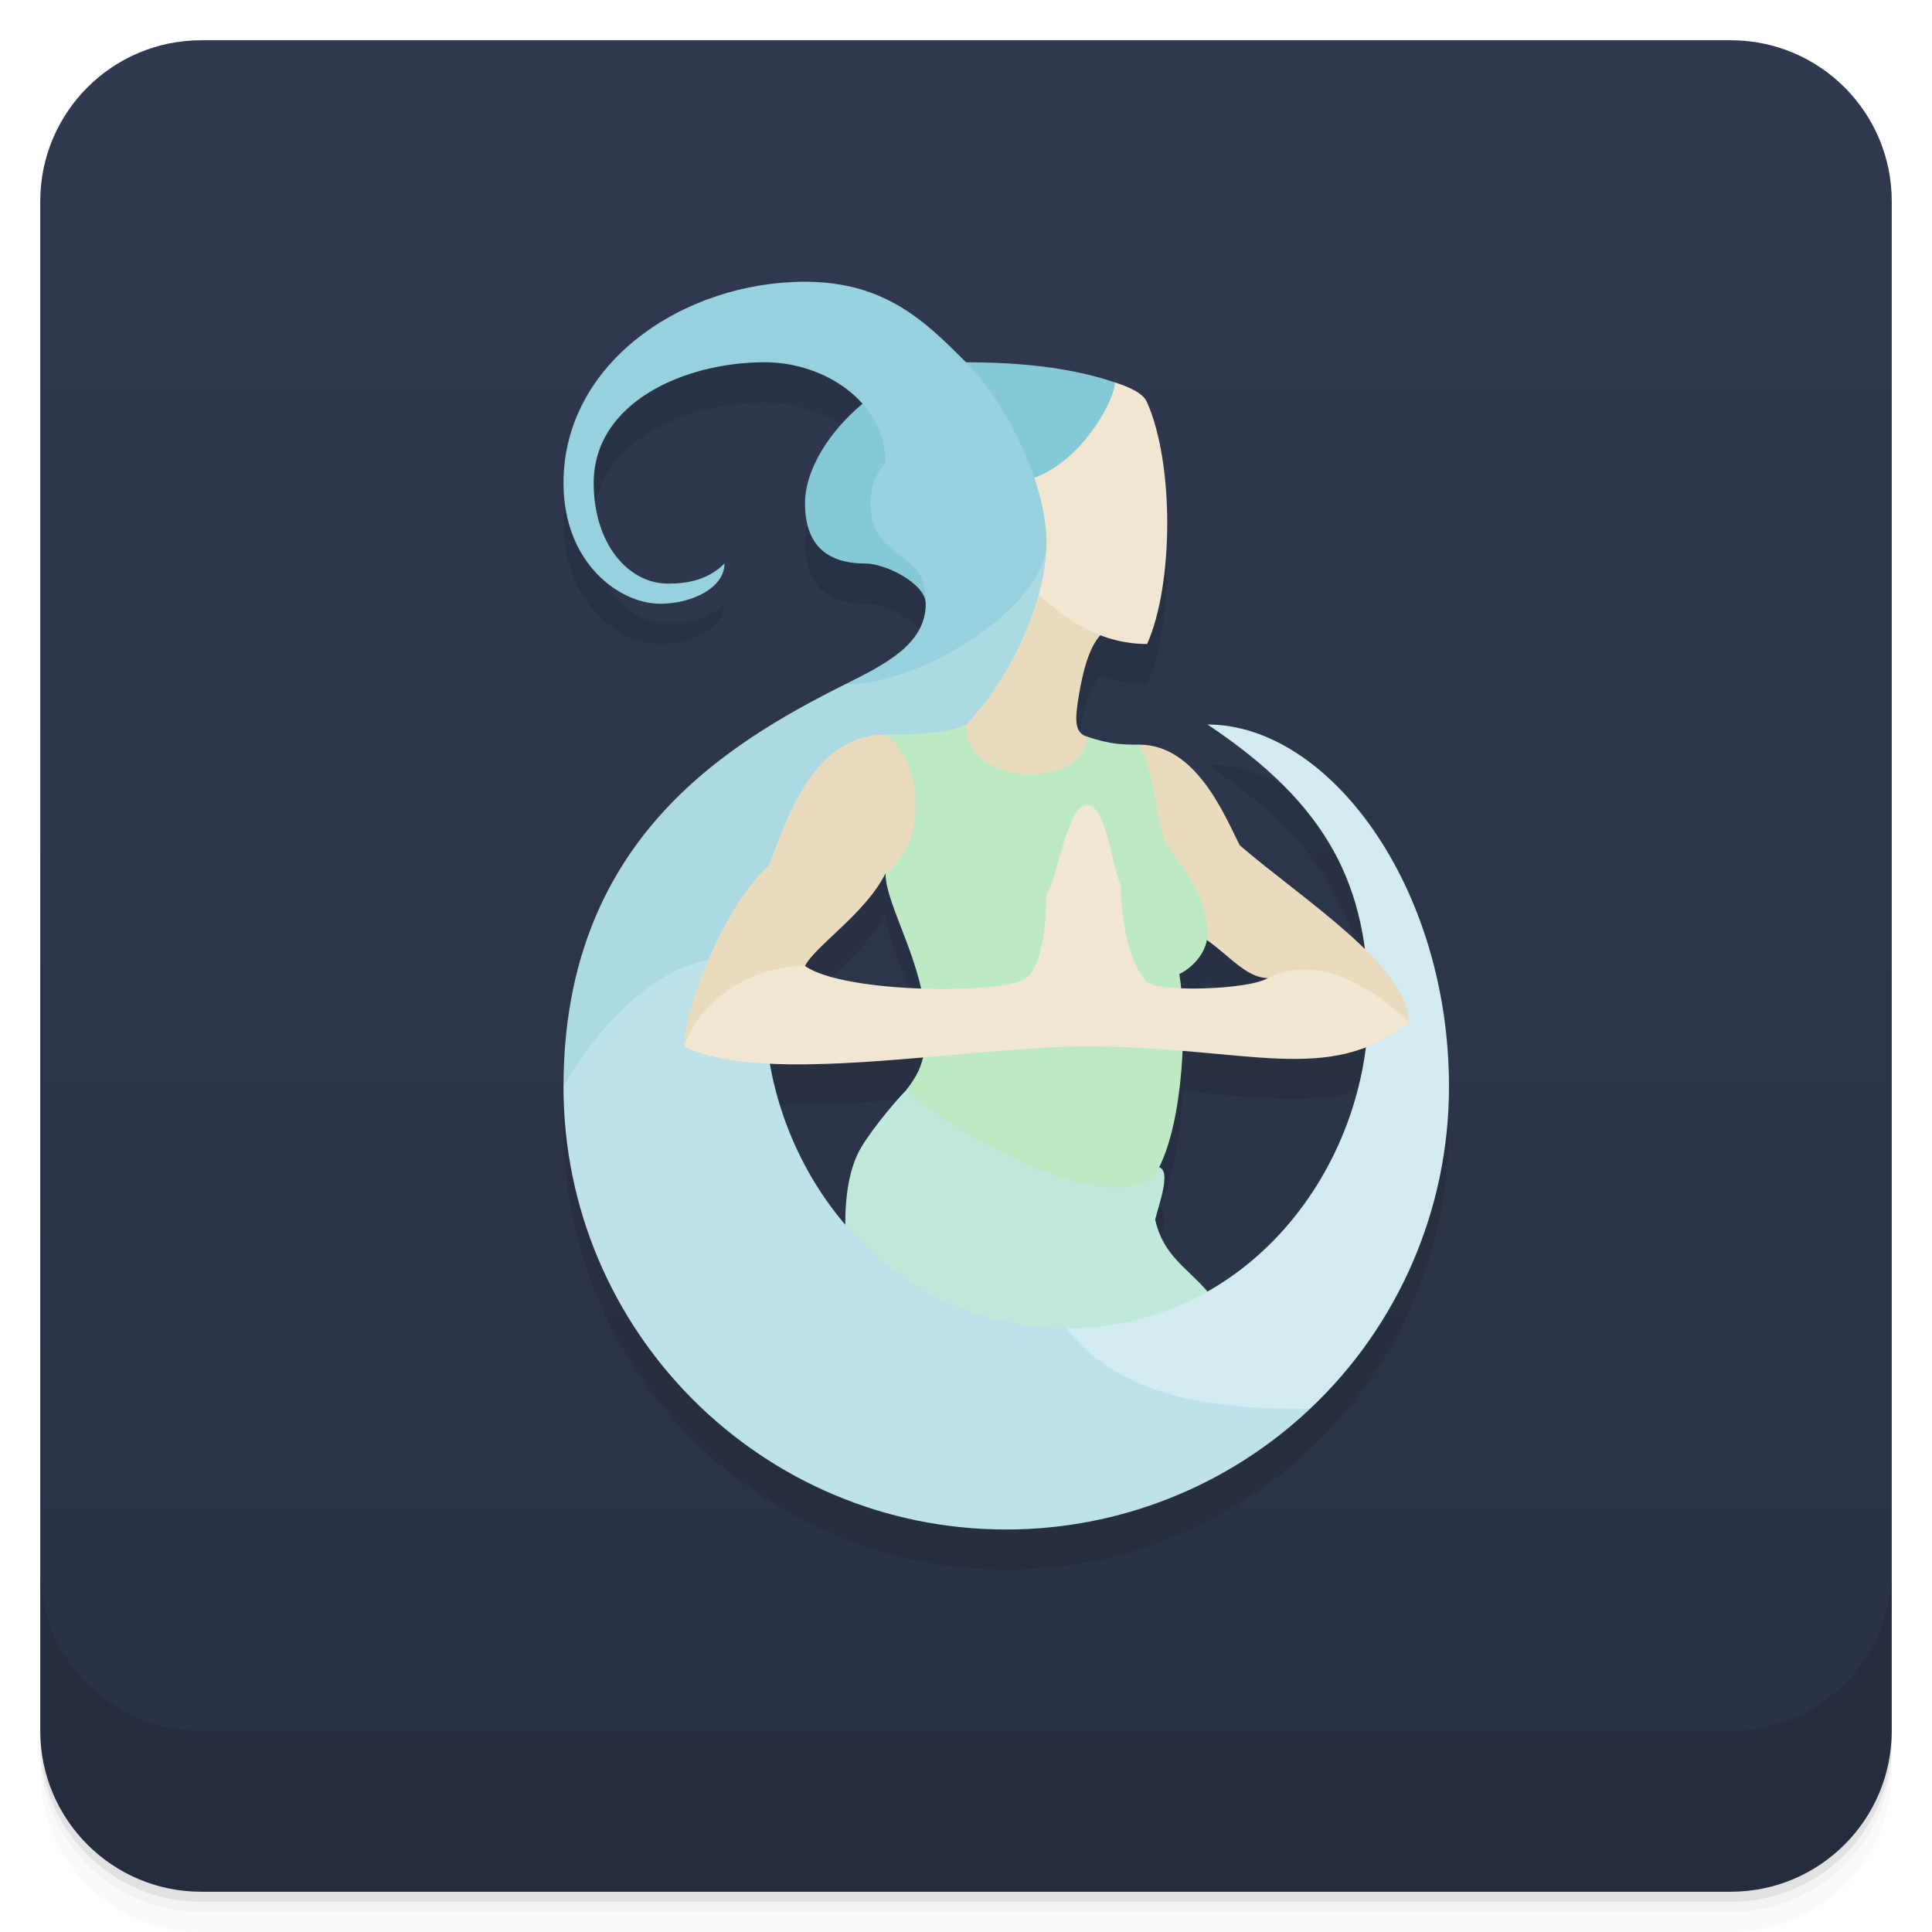
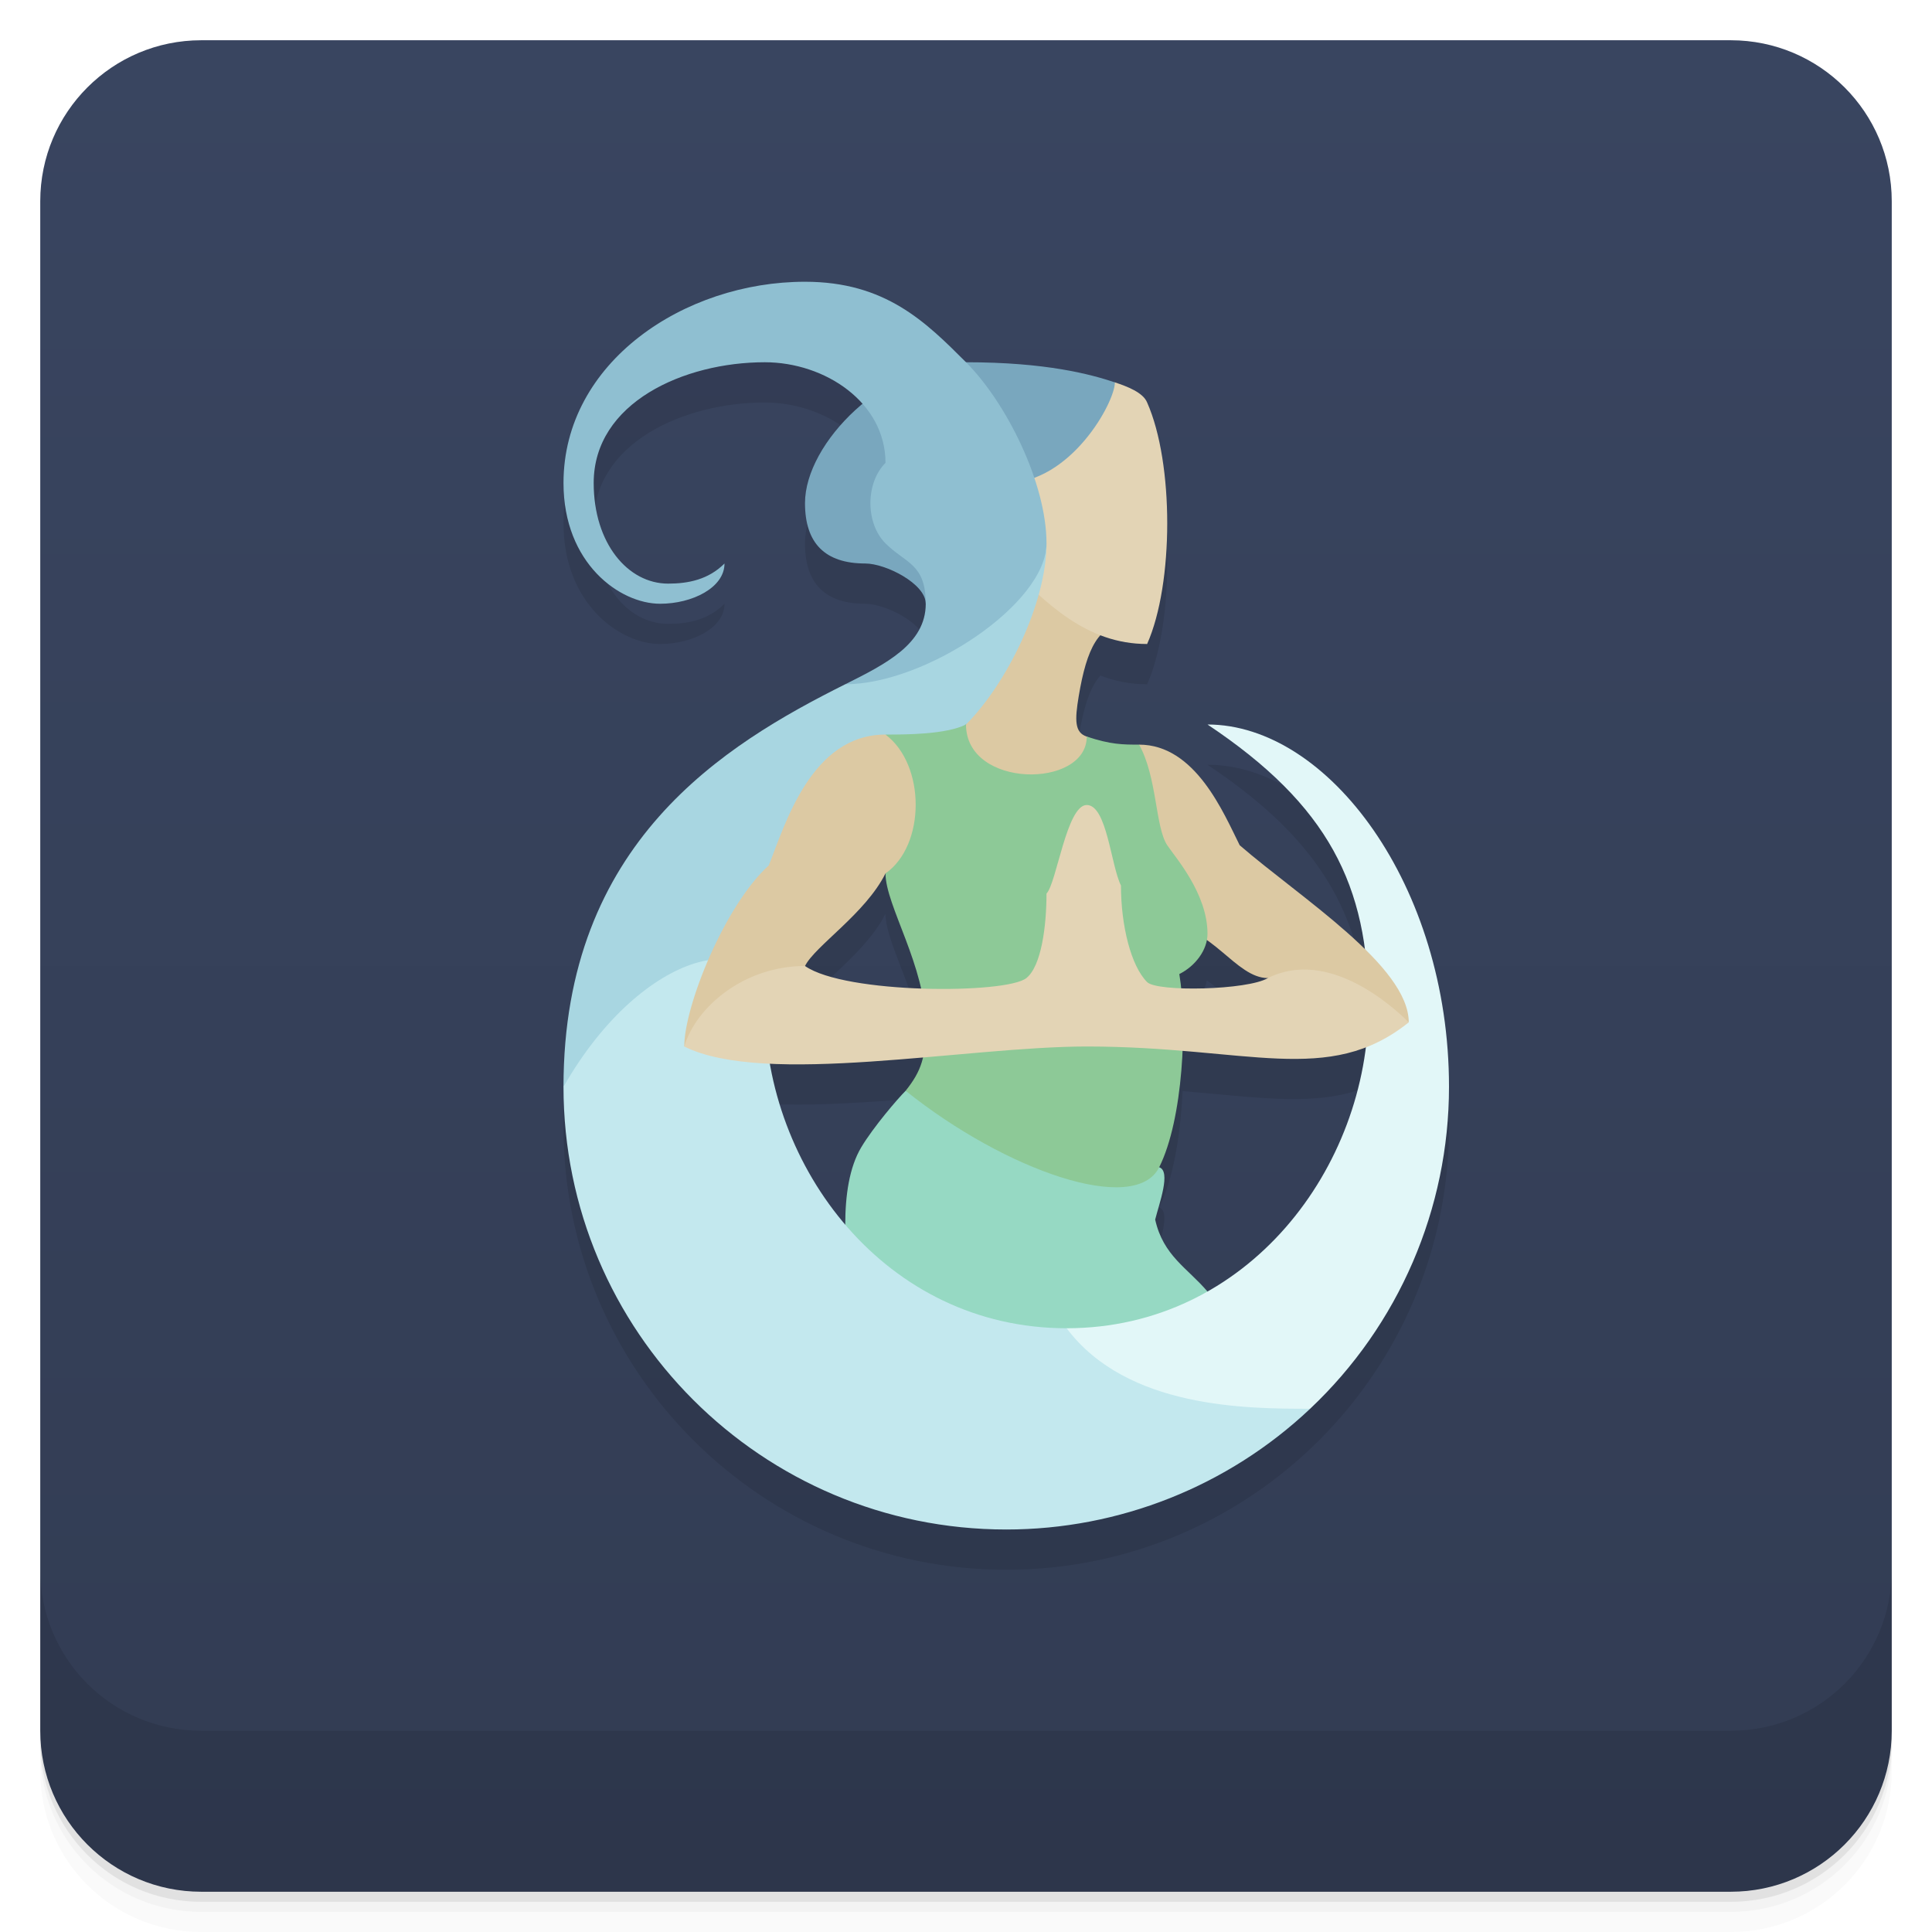
<svg xmlns="http://www.w3.org/2000/svg" version="1.1" viewBox="0 0 48 48">
  <defs>
    <linearGradient id="bg" x2="0" y1="1" y2="47" gradientUnits="userSpaceOnUse">
-       <stop stop-color="#303950" offset="0" />
-       <stop stop-color="#293144" offset="1" />
+       <stop stop-color="#394560" offset="0" />
+       <stop stop-color="#323c53" offset="1" />
    </linearGradient>
  </defs>
  <path d="m1 43v0.25c0 2.216 1.784 4 4 4h38c2.216 0 4-1.784 4-4v-0.25c0 2.216-1.784 4-4 4h-38c-2.216 0-4-1.784-4-4zm0 0.5v0.5c0 2.216 1.784 4 4 4h38c2.216 0 4-1.784 4-4v-0.5c0 2.216-1.784 4-4 4h-38c-2.216 0-4-1.784-4-4z" style="opacity:.02" />
  <path d="m1 43.25v0.25c0 2.216 1.784 4 4 4h38c2.216 0 4-1.784 4-4v-0.25c0 2.216-1.784 4-4 4h-38c-2.216 0-4-1.784-4-4z" style="opacity:.05" />
  <path d="m1 43v0.25c0 2.216 1.784 4 4 4h38c2.216 0 4-1.784 4-4v-0.25c0 2.216-1.784 4-4 4h-38c-2.216 0-4-1.784-4-4z" style="opacity:.1" />
  <rect x="1" y="1" width="46" height="46" rx="4" style="fill:url(#bg)" />
  <path d="m1 39v4c0 2.216 1.784 4 4 4h38c2.216 0 4-1.784 4-4v-4c0 2.216-1.784 4-4 4h-38c-2.216 0-4-1.784-4-4z" style="opacity:.1" />
  <path id="shadow" d="m20 8c-3 0-6 2-6 5 0 2 1.4 3 2.4 3 0.8 0 1.6-0.4 1.6-1-0.4 0.4-0.9 0.5-1.4 0.5-1 0-1.85-1-1.85-2.5 0-2 2.25-3 4.25-3 0.929 0 1.855 0.385 2.428 1.033-0.848 0.707-1.428 1.659-1.428 2.467 0 1 0.5 1.5 1.5 1.5 0.5 0 1.5 0.5 1.5 1 0 1-1 1.5-2 2-3 1.5-7 3.925-7 10a11 11 0 0 0 11 11 11 11 0 0 0 11-11c0-5-3-9-6-9 2.5 1.666 3.609 3.335 3.91 5.58-0.92-0.904-2.222-1.811-3.11-2.58-0.4-0.8-1.1-2.5-2.5-2.5-0.4 0-0.7 0-1.3-0.2-0.3-0.1-0.3-0.4-0.2-1 0.121-0.724 0.279-1.229 0.539-1.516 0.354 0.135 0.737 0.216 1.161 0.216 0.666-1.5 0.666-4.5 0-6-0.1-0.25-0.5-0.4-0.8-0.5-0.6-0.2-1.7-0.5-3.7-0.5-1-1-2-2-4-2zm2 14.7c0 0.631 0.623 1.7 0.885 2.861-1.172-0.041-2.392-0.216-2.885-0.56 0.25-0.5 1.5-1.3 2-2.3zm7.984 1.657c0.55 0.385 0.991 0.943 1.516 0.943-0.325 0.196-1.381 0.28-2.154 0.251-0.013-0.125-0.027-0.244-0.046-0.351 0.348-0.174 0.619-0.498 0.684-0.843zm3.949 2.662c-0.313 2.481-1.744 4.829-3.934 6.068-0.5-0.588-1.1-0.888-1.3-1.788 0.1-0.4 0.4-1.2 0.1-1.3 0.356-0.71 0.534-1.838 0.581-2.891 1.936 0.161 3.31 0.391 4.553-0.09zm-11 0.254c-0.069 0.296-0.198 0.537-0.43 0.827-0.2 0.2-0.8 0.9-1.1 1.4s-0.4 1.2-0.4 1.926c-0.964-1.129-1.614-2.53-1.873-3.998 1.134 0.053 2.472-0.04 3.803-0.154z" opacity=".1" />
-   <path id="body-bot" d="m22.5 27.1c-0.2 0.2-0.8 0.9-1.1 1.4s-0.4 1.2-0.4 1.928c0 1.572 2 3.572 4 3.572s5-1 5-1.912c-0.5-0.588-1.1-0.888-1.3-1.788 0.1-0.4 0.4-1.2 0.1-1.3z" fill="#bee9db" />
-   <path id="neck" d="m25 14-1 4c-1 1 0 2 1.5 2s2.1-1.5 1.5-1.7c-0.3-0.1-0.3-0.4-0.2-1 0.2-1.2 0.5-1.8 1.2-1.8z" fill="#e9dbbe" />
-   <path id="head" d="m28.5 16c0.666-1.5 0.666-4.5 0-6-0.1-0.25-0.5-0.4-0.8-0.5l-2.7 0.5v4c1 1 2 2 3.5 2z" fill="#f0e6d1" />
-   <path id="hair" d="m24 9c-2 0-4 2-4 3.5 0 1 0.5 1.5 1.5 1.5 0.5 0 1.5 0.5 1.5 1l2-3c1.6 0 2.699-2 2.699-2.5-0.6-0.2-1.699-0.5-3.699-0.5z" fill="#85c8d6" />
-   <path id="moon-top" d="m26 13.5c0-1.5-1-3.5-2-4.5s-2-2-4-2c-3 0-6 2-6 5 0 2 1.4 3 2.4 3 0.8 0 1.6-0.4 1.6-1-0.4 0.4-0.9 0.5-1.4 0.5-1 0-1.85-1-1.85-2.5 0-2 2.25-3 4.25-3 1.5 0 3 1 3 2.5-0.5 0.5-0.5 1.5 0 2s1 0.5 1 1.5-1 1.5-2 2l2 1c1-1 3-3 3-4.5z" fill="#97d1dd" />
-   <path id="moon-mid" d="m26 13.5c0 1.5-3 3.5-5 3.5-3 1.5-7 3.925-7 10l5-2c0-4 3-5 5-7 1-1 2-3 2-4.5z" fill="#abdae3" />
-   <path id="moon-low" d="m32.55 35a11 11 0 0 1-7.55 3 11 11 0 0 1-11-11c2-3.5 5-4 5-2 0 4 3 8 7.5 8z" fill="#bee2e9" />
-   <path id="moon-end" d="m34 25c0-3-1-5-4-7 3 0 6 4 6 9a11 11 0 0 1-3.45 8c-1.55 0-4.55 0-6.05-2 4.5 0 7.5-4 7.5-8z" fill="#d1ebf0" />
-   <path id="r-up-arm" d="m28 21 1 2c1.1 0 1.7 1.3 2.5 1.3l3.5 1.1c0-1.4-2.7-3.1-4.2-4.4-0.4-0.8-1.1-2.5-2.5-2.5z" fill="#e9dbbe" />
-   <path id="l-up-arm" d="m22 18.25 2 0.75v2l-2 0.7c-0.5 1-1.75 1.8-2 2.3l-3 2c0-1 1-3.5 2.1-4.5 0.4-1 1.05-3.25 2.9-3.25" fill="#e9dbbe" />
-   <path id="body" d="m27 18.3c0 1.3-3 1.3-3-0.3-0.5 0.25-1.5 0.25-2 0.25 1 0.75 1 2.75 0 3.45 0 0.8 1 2.3 1 3.8 0 0.75-0.1 1.1-0.5 1.6 2.5 2 5.7 3.1 6.3 1.9s0.7-3.6 0.5-4.8c0.4-0.2 0.7-0.6 0.7-1 0-1-0.8-1.9-1-2.2-0.3-0.45-0.25-1.7-0.7-2.5-0.4 0-0.7 0-1.3-0.2z" fill="#bee9c5" />
-   <path id="arms-low" d="m27 20c-0.5 0-0.75 1.95-1 2.2 0 0.8-0.125 1.8-0.5 2.1-0.5 0.4-4.5 0.4-5.5-0.3-1.5 0-2.7 1-3 2 2 1 7 0 10 0 4 0 6 1 8-0.6-0.4-0.4-2-1.85-3.5-1.1-0.5 0.3-2.75 0.35-3 0.1-0.4-0.4-0.65-1.4-0.65-2.4-0.25-0.5-0.35-2-0.85-2z" fill="#f0e6d1" />
+   <path id="body-bot" d="m22.5 27.1c-0.2 0.2-0.8 0.9-1.1 1.4s-0.4 1.2-0.4 1.928c0 1.572 2 3.572 4 3.572s5-1 5-1.912c-0.5-0.588-1.1-0.888-1.3-1.788 0.1-0.4 0.4-1.2 0.1-1.3z" fill="#96d9c3" />
+   <path id="neck" d="m25 14-1 4c-1 1 0 2 1.5 2s2.1-1.5 1.5-1.7c-0.3-0.1-0.3-0.4-0.2-1 0.2-1.2 0.5-1.8 1.2-1.8z" fill="#dcc9a3" />
+   <path id="head" d="m28.5 16c0.666-1.5 0.666-4.5 0-6-0.1-0.25-0.5-0.4-0.8-0.5l-2.7 0.5v4c1 1 2 2 3.5 2z" fill="#e3d4b5" />
+   <path id="hair" d="m24 9c-2 0-4 2-4 3.5 0 1 0.5 1.5 1.5 1.5 0.5 0 1.5 0.5 1.5 1l2-3c1.6 0 2.699-2 2.699-2.5-0.6-0.2-1.699-0.5-3.699-0.5z" fill="#79a7be" />
+   <path id="moon-top" d="m26 13.5c0-1.5-1-3.5-2-4.5s-2-2-4-2c-3 0-6 2-6 5 0 2 1.4 3 2.4 3 0.8 0 1.6-0.4 1.6-1-0.4 0.4-0.9 0.5-1.4 0.5-1 0-1.85-1-1.85-2.5 0-2 2.25-3 4.25-3 1.5 0 3 1 3 2.5-0.5 0.5-0.5 1.5 0 2s1 0.5 1 1.5-1 1.5-2 2l2 1c1-1 3-3 3-4.5z" fill="#8fbfd1" />
+   <path id="moon-mid" d="m26 13.5c0 1.5-3 3.5-5 3.5-3 1.5-7 3.925-7 10l5-2c0-4 3-5 5-7 1-1 2-3 2-4.5z" fill="#a8d6e1" />
+   <path id="moon-low" d="m32.55 35a11 11 0 0 1-7.55 3 11 11 0 0 1-11-11c2-3.5 5-4 5-2 0 4 3 8 7.5 8z" fill="#c3e8ee" />
+   <path id="moon-end" d="m34 25c0-3-1-5-4-7 3 0 6 4 6 9a11 11 0 0 1-3.45 8c-1.55 0-4.55 0-6.05-2 4.5 0 7.5-4 7.5-8z" fill="#e2f7f8" />
+   <path id="r-up-arm" d="m28 21 1 2c1.1 0 1.7 1.3 2.5 1.3l3.5 1.1c0-1.4-2.7-3.1-4.2-4.4-0.4-0.8-1.1-2.5-2.5-2.5z" fill="#dcc9a3" />
+   <path id="l-up-arm" d="m22 18.25 2 0.75v2l-2 0.7c-0.5 1-1.75 1.8-2 2.3l-3 2c0-1 1-3.5 2.1-4.5 0.4-1 1.05-3.25 2.9-3.25" fill="#dcc9a3" />
+   <path id="body" d="m27 18.3c0 1.3-3 1.3-3-0.3-0.5 0.25-1.5 0.25-2 0.25 1 0.75 1 2.75 0 3.45 0 0.8 1 2.3 1 3.8 0 0.75-0.1 1.1-0.5 1.6 2.5 2 5.7 3.1 6.3 1.9s0.7-3.6 0.5-4.8c0.4-0.2 0.7-0.6 0.7-1 0-1-0.8-1.9-1-2.2-0.3-0.45-0.25-1.7-0.7-2.5-0.4 0-0.7 0-1.3-0.2z" fill="#8dc997" />
+   <path id="arms-low" d="m27 20c-0.5 0-0.75 1.95-1 2.2 0 0.8-0.125 1.8-0.5 2.1-0.5 0.4-4.5 0.4-5.5-0.3-1.5 0-2.7 1-3 2 2 1 7 0 10 0 4 0 6 1 8-0.6-0.4-0.4-2-1.85-3.5-1.1-0.5 0.3-2.75 0.35-3 0.1-0.4-0.4-0.65-1.4-0.65-2.4-0.25-0.5-0.35-2-0.85-2z" fill="#e3d4b5" />
</svg>
